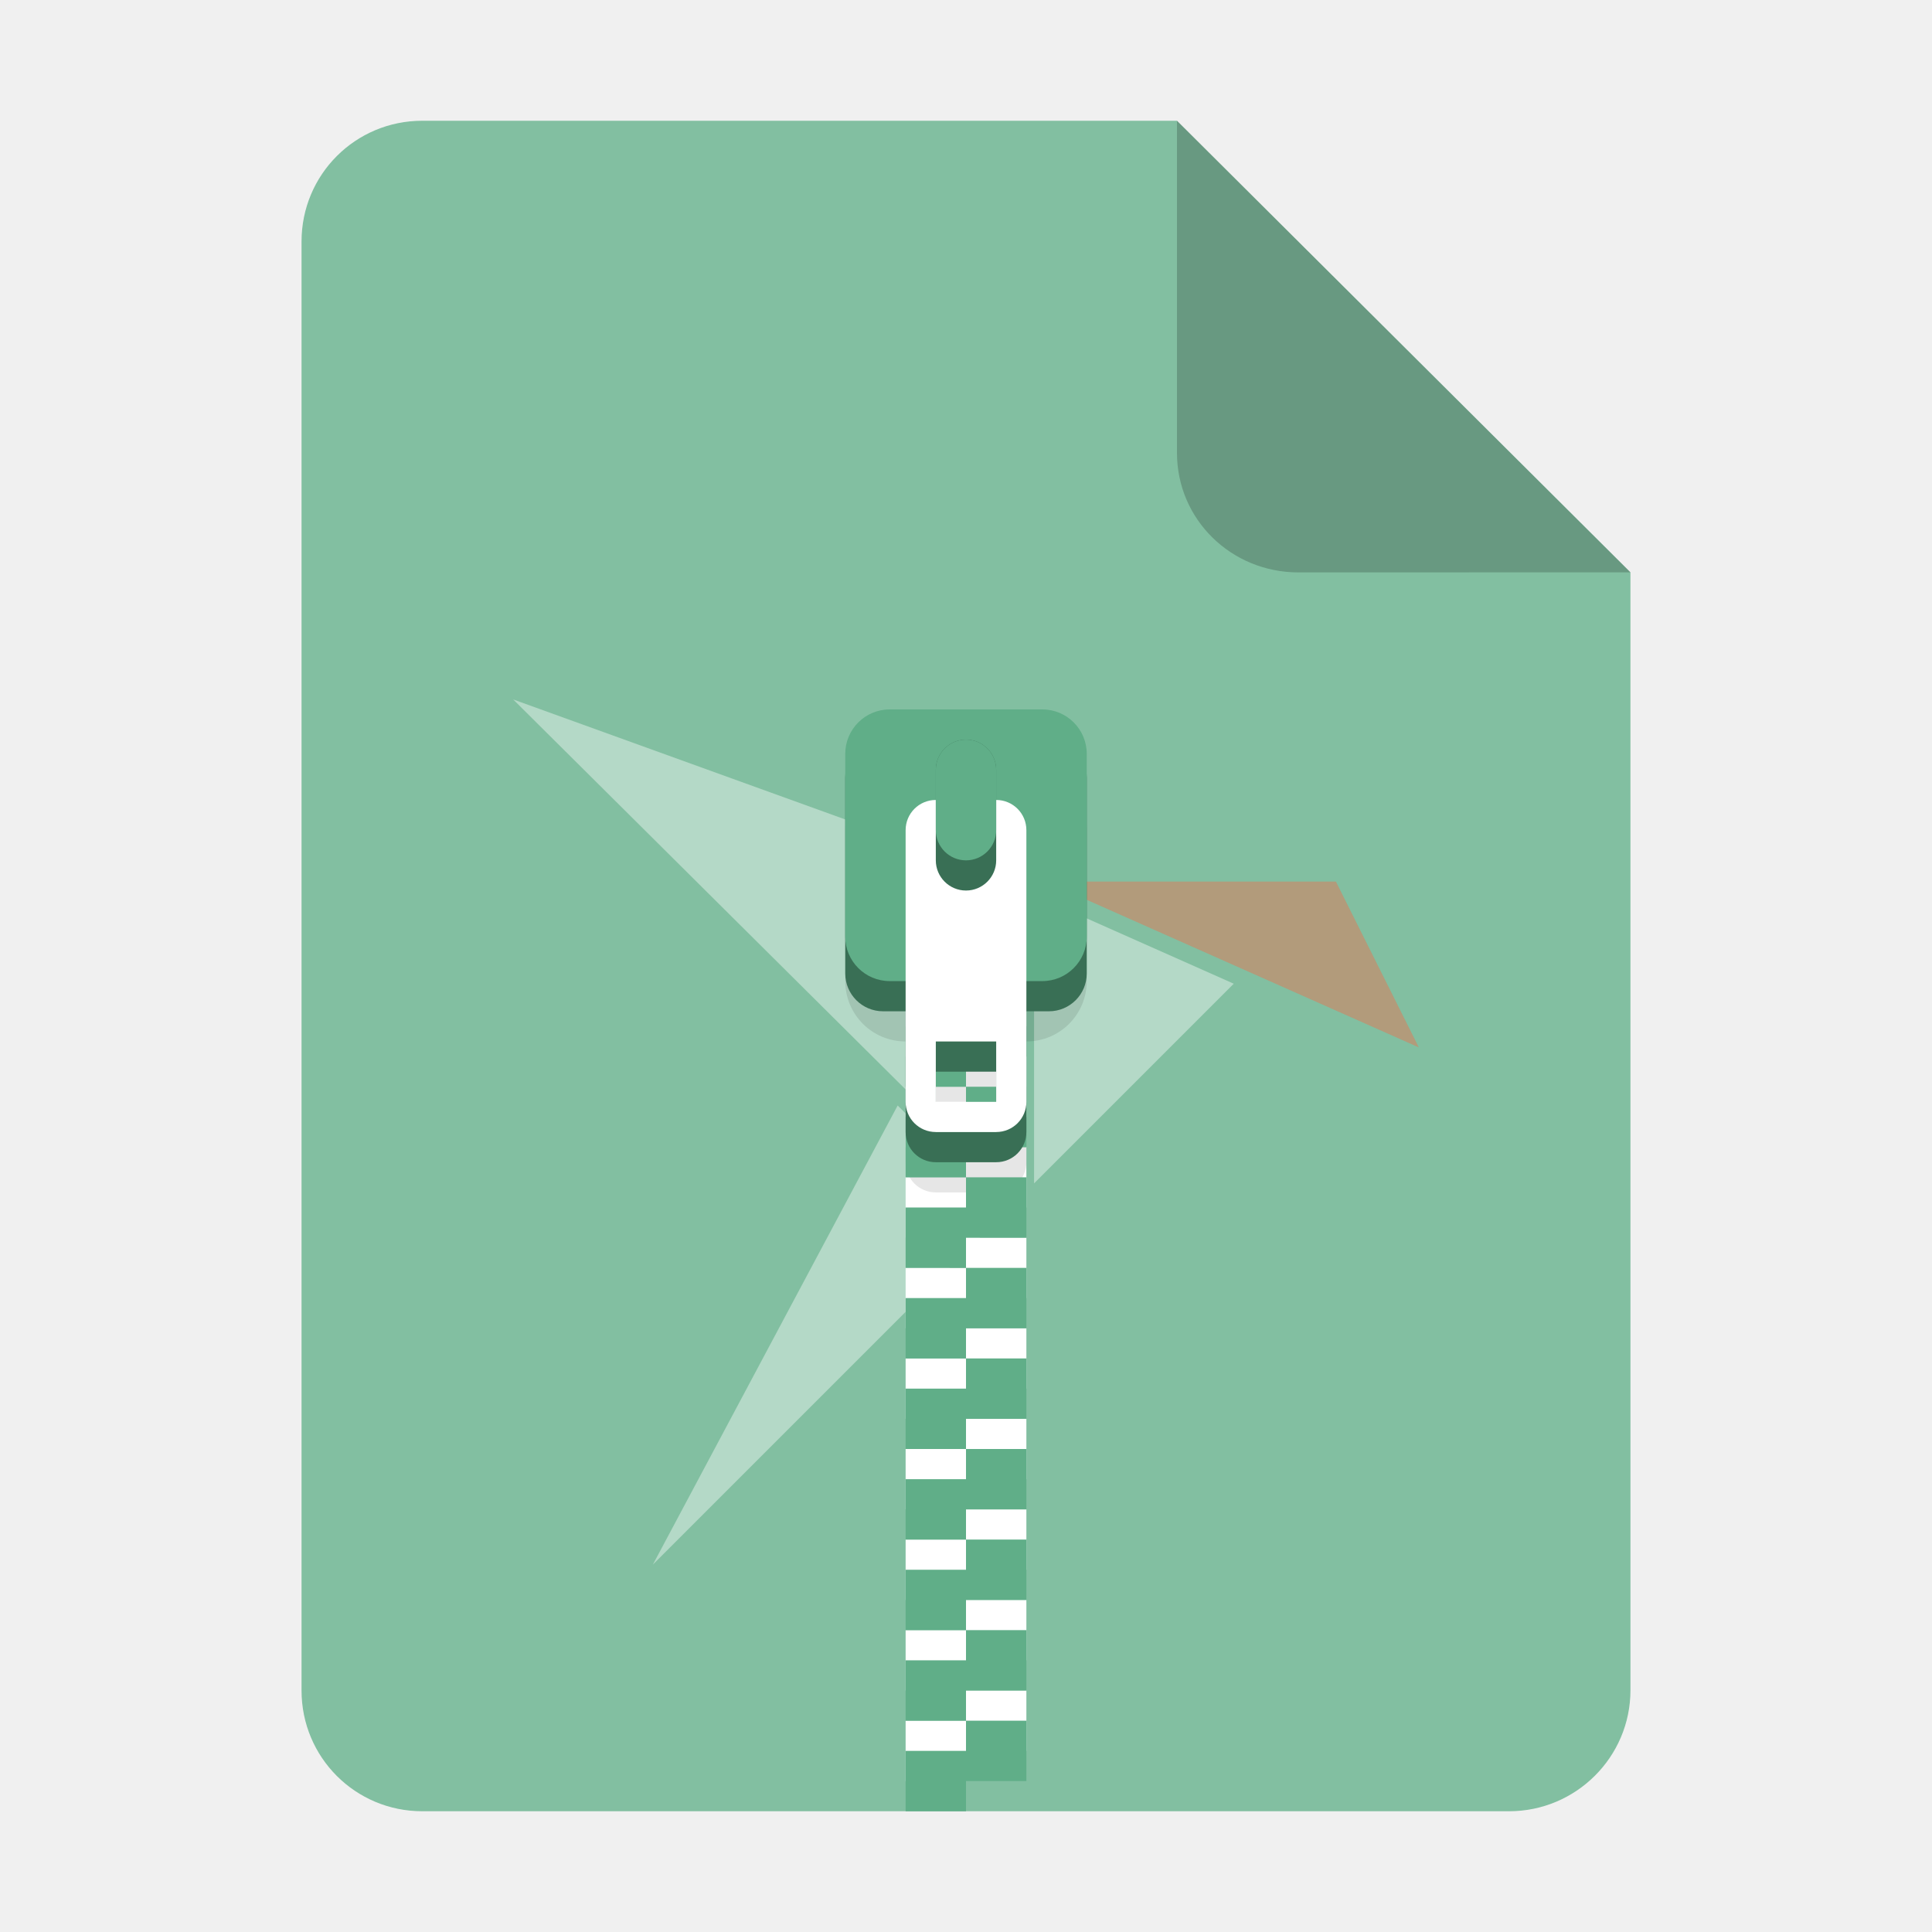
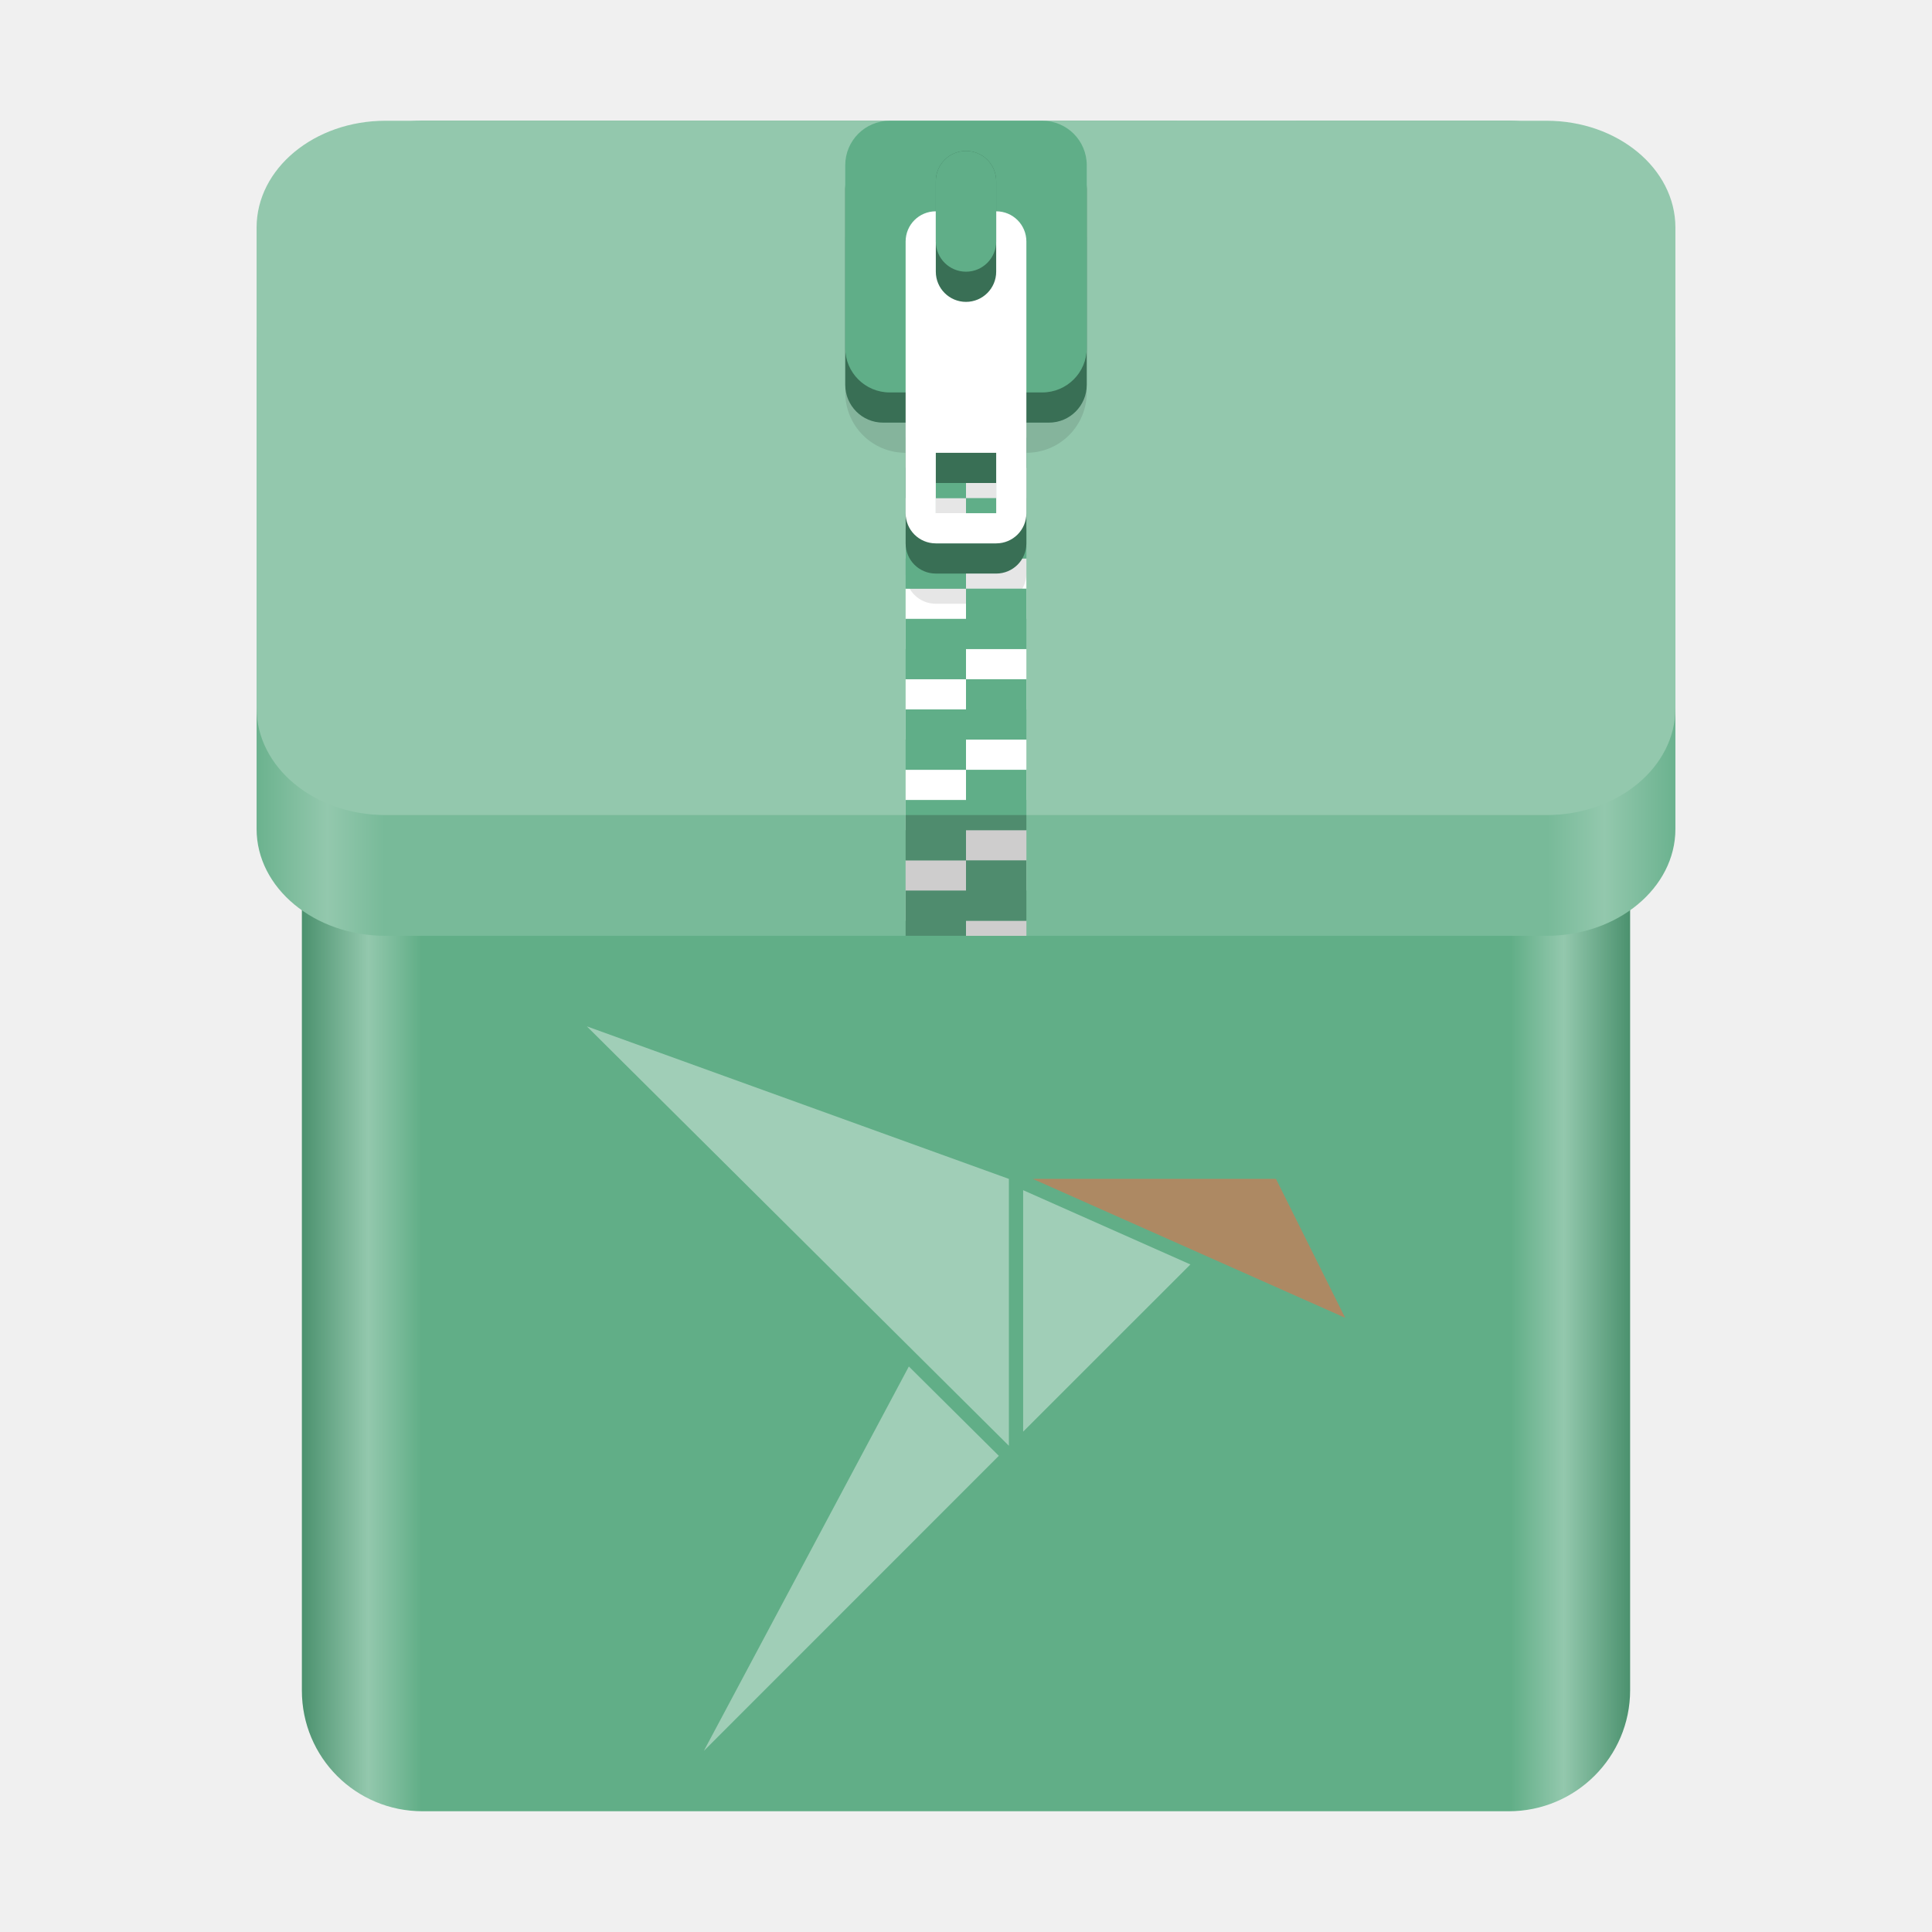
- <svg xmlns="http://www.w3.org/2000/svg" height="128px" viewBox="0 0 128 128" width="128px" version="1.1" id="svg35">
+ <svg xmlns="http://www.w3.org/2000/svg" xmlns:xlink="http://www.w3.org/1999/xlink" height="128px" viewBox="0 0 128 128" width="128px" version="1.1" id="svg35">
  <defs id="defs39">
-     <linearGradient id="linearGradient4689">
-       <stop style="stop-color:#5a9fd4;stop-opacity:1;" offset="0" id="stop4691" />
-       <stop style="stop-color:#306998;stop-opacity:1;" offset="1" id="stop4693" />
+     <linearGradient xlink:href="#linearGradient20" id="linearGradient22" x1="17" y1="39" x2="111" y2="39" gradientUnits="userSpaceOnUse" />
+     <linearGradient id="linearGradient20">
+       <stop style="stop-color:#6bb28e;stop-opacity:1;" offset="0" id="stop21" />
+       <stop style="stop-color:#93c8ad;stop-opacity:1;" offset="0.05" id="stop23" />
+       <stop style="stop-color:#78ba99;stop-opacity:1;" offset="0.09" id="stop24" />
+       <stop style="stop-color:#78ba99;stop-opacity:1;" offset="0.91" id="stop25" />
+       <stop style="stop-color:#93c8ad;stop-opacity:1;" offset="0.95" id="stop26" />
+       <stop style="stop-color:#6bb28f;stop-opacity:1;" offset="1" id="stop22" />
    </linearGradient>
-     <linearGradient id="linearGradient4671">
-       <stop style="stop-color:#ffd43b;stop-opacity:1;" offset="0" id="stop4673" />
-       <stop style="stop-color:#ffe873;stop-opacity:1" offset="1" id="stop4675" />
+     <linearGradient xlink:href="#linearGradient15" id="linearGradient16" x1="20" y1="64" x2="108" y2="64" gradientUnits="userSpaceOnUse" />
+     <linearGradient id="linearGradient15">
+       <stop style="stop-color:#4b916e;stop-opacity:1;" offset="0" id="stop15" />
+       <stop style="stop-color:#93c8ad;stop-opacity:1;" offset="0.05" id="stop17" />
+       <stop style="stop-color:#61ae87;stop-opacity:1;" offset="0.09" id="stop18" />
+       <stop style="stop-color:#61ae87;stop-opacity:1;" offset="0.91" id="stop19" />
+       <stop style="stop-color:#93c8ad;stop-opacity:1;" offset="0.95" id="stop20" />
+       <stop style="stop-color:#4b916e;stop-opacity:1;" offset="1" id="stop16" />
    </linearGradient>
-     <filter height="1.021" y="-0.011" width="1.027" x="-0.014" id="filter16020-6" style="color-interpolation-filters:sRGB">
-       <feGaussianBlur id="feGaussianBlur16022-2" stdDeviation="2" />
-     </filter>
-     <linearGradient id="a-0" gradientUnits="userSpaceOnUse" x1="64" x2="64" y1="262.5" y2="232">
-       <stop offset="0" stop-color="#9a9996" id="stop23550" />
-       <stop offset="1" stop-color="#77767b" id="stop23552" />
-     </linearGradient>
-     <radialGradient id="b-2" cx="-243.067" cy="-74.6" gradientUnits="userSpaceOnUse" r="28.267">
-       <stop offset="0" stop-color="#d5d3cf" id="stop23555" />
-       <stop offset="1" stop-color="#949390" id="stop23557" />
-     </radialGradient>
-     <linearGradient id="c-3" gradientUnits="userSpaceOnUse" x1="204" x2="268" y1="-64" y2="-64">
-       <stop offset="0" stop-color="#d5d3cf" id="stop23560" />
-       <stop offset="1" stop-color="#f6f5f4" id="stop23562" />
-     </linearGradient>
-     <clipPath clipPathUnits="userSpaceOnUse" id="clipPath24626">
-       <g id="g24630">
-         <rect clip-path="none" transform="rotate(45)" ry="7.803" rx="7.803" y="31.005" x="-171.914" height="88.499" width="88.499" id="rect24628" style="display:inline;opacity:1;vector-effect:none;fill:#4a86cf;fill-opacity:1;stroke:none;stroke-width:6.356;stroke-linecap:butt;stroke-linejoin:miter;stroke-miterlimit:4;stroke-dasharray:none;stroke-dashoffset:0;stroke-opacity:1;marker:none;marker-start:none;marker-mid:none;marker-end:none;paint-order:normal;enable-background:new" />
-       </g>
-     </clipPath>
-     <clipPath clipPathUnits="userSpaceOnUse" id="clipPath24632">
-       <g id="g24636">
-         <rect clip-path="none" transform="rotate(45)" ry="7.803" rx="7.803" y="31.005" x="-171.914" height="88.499" width="88.499" id="rect24634" style="display:inline;opacity:1;vector-effect:none;fill:#4a86cf;fill-opacity:1;stroke:none;stroke-width:6.356;stroke-linecap:butt;stroke-linejoin:miter;stroke-miterlimit:4;stroke-dasharray:none;stroke-dashoffset:0;stroke-opacity:1;marker:none;marker-start:none;marker-mid:none;marker-end:none;paint-order:normal;enable-background:new" />
-       </g>
-     </clipPath>
-     <clipPath clipPathUnits="userSpaceOnUse" id="clipPath24638">
-       <g id="g24642" transform="rotate(-45)">
-         <rect clip-path="none" transform="rotate(45)" ry="7.803" rx="7.803" y="31.005" x="-171.914" height="88.499" width="88.499" id="rect24640" style="display:inline;opacity:1;vector-effect:none;fill:#4a86cf;fill-opacity:1;stroke:none;stroke-width:6.356;stroke-linecap:butt;stroke-linejoin:miter;stroke-miterlimit:4;stroke-dasharray:none;stroke-dashoffset:0;stroke-opacity:1;marker:none;marker-start:none;marker-mid:none;marker-end:none;paint-order:normal;enable-background:new" />
-       </g>
-     </clipPath>
-     <clipPath clipPathUnits="userSpaceOnUse" id="clipPath24632-7">
-       <g id="g24636-5">
-         <rect clip-path="none" transform="rotate(45)" ry="7.803" rx="7.803" y="31.005" x="-171.914" height="88.499" width="88.499" id="rect24634-9" style="display:inline;opacity:1;vector-effect:none;fill:#4a86cf;fill-opacity:1;stroke:none;stroke-width:6.356;stroke-linecap:butt;stroke-linejoin:miter;stroke-miterlimit:4;stroke-dasharray:none;stroke-dashoffset:0;stroke-opacity:1;marker:none;marker-start:none;marker-mid:none;marker-end:none;paint-order:normal;enable-background:new" />
-       </g>
-     </clipPath>
-     <clipPath clipPathUnits="userSpaceOnUse" id="clipPath24626-6">
-       <g id="g24630-1">
-         <rect clip-path="none" transform="rotate(45)" ry="7.803" rx="7.803" y="31.005" x="-171.914" height="88.499" width="88.499" id="rect24628-2" style="display:inline;opacity:1;vector-effect:none;fill:#4a86cf;fill-opacity:1;stroke:none;stroke-width:6.356;stroke-linecap:butt;stroke-linejoin:miter;stroke-miterlimit:4;stroke-dasharray:none;stroke-dashoffset:0;stroke-opacity:1;marker:none;marker-start:none;marker-mid:none;marker-end:none;paint-order:normal;enable-background:new" />
-       </g>
-     </clipPath>
-     <clipPath clipPathUnits="userSpaceOnUse" id="clipPath24626-3">
-       <g id="g24630-19">
-         <rect clip-path="none" transform="rotate(45)" ry="7.803" rx="7.803" y="31.005" x="-171.914" height="88.499" width="88.499" id="rect24628-4" style="display:inline;opacity:1;vector-effect:none;fill:#4a86cf;fill-opacity:1;stroke:none;stroke-width:6.356;stroke-linecap:butt;stroke-linejoin:miter;stroke-miterlimit:4;stroke-dasharray:none;stroke-dashoffset:0;stroke-opacity:1;marker:none;marker-start:none;marker-mid:none;marker-end:none;paint-order:normal;enable-background:new" />
-       </g>
-     </clipPath>
  </defs>
  <linearGradient id="a" gradientUnits="userSpaceOnUse" x1="36" x2="60" y1="68" y2="68">
    <stop offset="0" stop-color="#ed336c" id="stop2" />
    <stop offset="1" stop-color="#ffa348" id="stop4" />
  </linearGradient>
  <linearGradient id="b" gradientTransform="matrix(0 1 -1 0 144 -32)" gradientUnits="userSpaceOnUse" x1="72" x2="96" y1="68" y2="68">
    <stop offset="0" stop-color="#404ce6" id="stop7" />
    <stop offset="1" stop-color="#c061cb" id="stop9" />
  </linearGradient>
  <linearGradient id="c" gradientUnits="userSpaceOnUse" x1="68.849" x2="95.258" y1="84" y2="84">
    <stop offset="0" stop-color="#33d1c6" id="stop12" />
    <stop offset="1" stop-color="#1c25d8" id="stop14" />
  </linearGradient>
-   <path id="path1873" d="m 27.978,8 h 50 l 30.043,29.918 10e-4,74.06 c 9e-5,4.432 -3.612,8.022 -8.044,8.022 H 27.978 c -4.432,0 -8,-3.568 -8,-8 V 16 c 0,-4.432 3.568,-8 8,-8 z" clip-path="none" style="font-variation-settings:normal;display:inline;vector-effect:none;fill:#82bfa1;fill-opacity:1;stroke:none;stroke-width:6.517;stroke-linecap:butt;stroke-linejoin:miter;stroke-miterlimit:4;stroke-dasharray:none;stroke-dashoffset:0;stroke-opacity:1;marker:none;marker-start:none;marker-mid:none;marker-end:none;paint-order:normal;enable-background:new;stop-color:#000000" />
-   <g id="g7238" transform="matrix(1.875,0,0,1.875,-100.9923,-113.8383)" style="opacity:0.4">
-     <polygon id="Fill-25" fill="#82bfa1" points="31.643,11.357 24.719,18.281 24.719,8.28 " transform="matrix(1.019034,0,0,1.019034,65.21168,83.8997)" style="fill:#ffffff;fill-opacity:1;fill-rule:evenodd;stroke:none;stroke-width:1" />
-     <polygon id="Fill-27" fill="#82bfa1" points="23.716,19.284 19.989,15.58 11.5,31.5 " transform="matrix(1.019034,0,0,1.019034,65.21168,83.8997)" style="fill:#ffffff;fill-opacity:1;fill-rule:evenodd;stroke:none;stroke-width:1" />
-     <polygon id="Fill-29" fill="#82bfa1" points="24.133,18.868 24.133,7.816 6.657,1.5 " transform="matrix(1.019034,0,0,1.019034,65.21168,83.8997)" style="fill:#ffffff;fill-opacity:1;fill-rule:evenodd;stroke:none;stroke-width:1" />
-     <polygon id="Fill-31" fill="#fa6340" points="25.122,7.815 38.06,13.565 35.185,7.815 " transform="matrix(1.019034,0,0,1.019034,65.21168,83.8997)" style="fill:#fa6340;fill-opacity:1;fill-rule:evenodd;stroke:none;stroke-width:1" />
-   </g>
-   <g transform="translate(3.1051995e-6,-118)" id="g1208" style="display:inline;fill:#c0bfbc;stroke-width:0.25;enable-background:new">
-     <path style="opacity:1;fill:#ffffff;fill-opacity:1;stroke:none;stroke-width:0.125;stroke-linecap:butt;stroke-linejoin:miter;stroke-miterlimit:4;stroke-dasharray:none;stroke-dashoffset:0;stroke-opacity:1;marker:none;paint-order:normal" d="m 60,178 v 4 h 4 v -2 h 4 v -2 h -4 z m 4,4 v 2 h -4 v 4 h 4 v -2 h 4 v -4 z m 0,6 v 2 h -4 v 4 h 4 v -2 h 4 v -4 z m 0,6 v 2 h -4 v 4 h 4 v -2 h 4 v -2 -2 z m 0,6 v 2 h -4 v 4 h 4 v -2 h 4 v -4 z m 0,6 v 2 h -4 v 4 h 4 v -2 h 4 v -4 z m 0,6 v 2 h -4 v 4 h 4 v -2 h 4 v -2 -2 z m 0,6 v 2 h -4 v 4 h 4 v -2 h 4 v -4 z m 0,6 v 2 h -4 v 4 h 4 v -2 h 4 v -4 z m 0,6 v 2 h -4 v 4 h 4 v -2 h 4 v -2 -2 z" id="path1204" />
-   </g>
-   <path id="path1211" d="m 60,51 c -2.216,0 -4,1.784 -4,4 V 65 c 0,2.216 1.784,4 4,4 v 8 c 0,1.108 0.892,2 2,2 h 4 c 1.108,0 2,-0.892 2,-2 v -8 c 2.216,0 4,-1.784 4,-4 V 55 c 0,-2.216 -1.784,-4 -4,-4 z m 2,22 h 4 v 4 h -4 z" style="display:inline;opacity:0.1;fill:#000000;fill-opacity:1;stroke:none;stroke-width:0.5;stroke-linecap:round;stroke-linejoin:round;stroke-miterlimit:4;stroke-dasharray:none;stroke-dashoffset:0;stroke-opacity:1;enable-background:new" />
-   <path id="path41396" d="m 60,62 v 4 h 4 v -2 h 4 v -2 h -4 z m 4,4 v 2 h -4 v 4 h 4 v -2 h 4 v -4 z m 0,6 v 2 h -4 v 4 h 4 v -2 h 4 v -4 z m 0,6 v 2 h -4 v 4 h 4 v -2 h 4 v -2 -2 z m 0,6 v 2 h -4 v 4 h 4 v -2 h 4 v -4 z m 0,6 v 2 h -4 v 4 h 4 v -2 h 4 v -4 z m 0,6 v 2 H 60 V 102 h 4 v -2 h 4 v -2 -2 z m 0,6 v 2 h -4 v 4 h 4 V 106 h 4 v -4 z m 0,6 V 110 h -4 v 4 h 4 V 112 h 4 v -4 z m 0,6 V 116 h -4 v 4 h 4 v -2 h 4 v -2 -2 z" style="fill:#60ae88;fill-opacity:1;stroke:none;stroke-width:0.125;stroke-linecap:butt;stroke-linejoin:miter;stroke-miterlimit:4;stroke-dasharray:none;stroke-dashoffset:0;stroke-opacity:1;marker:none;paint-order:normal" />
-   <path style="vector-effect:none;fill:#396f55;fill-opacity:1;stroke:none;stroke-width:0.5;stroke-linecap:round;stroke-linejoin:round;stroke-miterlimit:4;stroke-dasharray:none;stroke-dashoffset:0;stroke-opacity:1" d="m 62,57 c -1.108,0 -2,0.892 -2,2 v 16 c 0,1.108 0.892,2 2,2 h 4 c 1.108,0 2,-0.892 2,-2 v -16 c 0,-1.108 -0.892,-2 -2,-2 z m 0,14 h 4 v 4 h -4 z" id="path1214" />
-   <rect ry="2.503" rx="2.503" y="49" x="56" height="18" width="16" id="rect1216" style="display:inline;vector-effect:none;fill:#396f55;fill-opacity:1;stroke:none;stroke-width:0.5;stroke-linecap:round;stroke-linejoin:round;stroke-miterlimit:4;stroke-dasharray:none;stroke-dashoffset:0;stroke-opacity:1;enable-background:new" />
-   <rect ry="2.945" rx="2.945" y="47" x="56" height="18" width="16" id="rect1218" style="display:inline;vector-effect:none;fill:#60ae88;fill-opacity:1;stroke:none;stroke-width:2;stroke-linecap:butt;stroke-linejoin:round;stroke-miterlimit:4;stroke-dasharray:none;stroke-dashoffset:0;stroke-opacity:1;enable-background:new" />
-   <path id="path1220" d="m 62,53 c -1.108,0 -2,0.892 -2,2 v 18 c 0,1.108 0.892,2 2,2 h 4 c 1.108,0 2,-0.892 2,-2 V 55 c 0,-1.108 -0.892,-2 -2,-2 z m 0,16 h 4 v 4 h -4 z" style="fill:#ffffff;fill-opacity:1;stroke:none;stroke-width:0.5;stroke-linecap:round;stroke-linejoin:round;stroke-miterlimit:4;stroke-dasharray:none;stroke-dashoffset:0;stroke-opacity:1" />
-   <rect transform="scale(1,-1)" ry="2" rx="2" y="-59" x="62" height="10" width="4" id="rect1222" style="display:inline;fill:#396f55;fill-opacity:1;stroke:none;stroke-width:0.125;stroke-linecap:butt;stroke-linejoin:miter;stroke-miterlimit:4;stroke-dasharray:none;stroke-dashoffset:0;stroke-opacity:1;marker:none;paint-order:normal;enable-background:new" />
-   <rect style="display:inline;fill:#60ae88;fill-opacity:1;stroke:none;stroke-width:0.125;stroke-linecap:butt;stroke-linejoin:miter;stroke-miterlimit:4;stroke-dasharray:none;stroke-dashoffset:0;stroke-opacity:1;marker:none;paint-order:normal;enable-background:new" id="rect1224" width="4" height="8" x="62" y="-57" rx="2" ry="2" transform="scale(1,-1)" />
-   <path id="path1875" d="M 77.978,8 V 30 c 0,4.432 3.611,7.923 8.043,7.923 l 22,-0.005 z" style="font-variation-settings:normal;display:inline;vector-effect:none;fill:#000000;fill-opacity:0.2;stroke:none;stroke-width:6.517;stroke-linecap:butt;stroke-linejoin:miter;stroke-miterlimit:4;stroke-dasharray:none;stroke-dashoffset:0;stroke-opacity:1;marker:none;marker-start:none;marker-mid:none;marker-end:none;paint-order:normal;enable-background:new;stop-color:#000000" />
+   <path id="path2" d="M 27.996,8 C 23.565,8 20,11.566 20,16 v 96 c 0,4.434 3.565,8 7.996,8 H 99.961 C 104.392,120 108,116.41 108,111.977 V 37.922 37.918 15.922 C 108,11.488 104.392,8 99.961,8 L 77.976,8.004 77.972,8 Z" style="fill:url(#linearGradient16);fill-opacity:1;stroke:none;stroke-width:1" />
+   <path d="m 25.543,16 h 76.913 C 107.176,16 111,19.169 111,23.078 V 54.922 C 111,58.831 107.176,62 102.457,62 H 25.543 C 20.824,62 17,58.831 17,54.922 V 23.078 C 17,19.169 20.824,16 25.543,16 Z m 0,0" fill="#cdab8f" id="path16" style="fill:url(#linearGradient22);fill-opacity:1;stroke-width:0.996" />
+   <path d="m 25.543,8 h 76.913 C 107.176,8 111,11.169 111,15.078 V 46.922 C 111,50.831 107.176,54 102.457,54 H 25.543 C 20.824,54 17,50.831 17,46.922 V 15.078 C 17,11.169 20.824,8 25.543,8 Z m 0,0" fill="#cdab8f" id="path14" style="fill:#93c8ad;fill-opacity:1;stroke-width:0.996" />
+   <path id="use9" style="fill:#ffffff;fill-opacity:0.4;stroke-width:0.456" d="M 66.841,78.105 38.882,68 66.841,95.786 Z M 60.214,90.533 46.632,116 66.175,96.452 Z M 67.786,78.853 V 94.85 L 78.867,83.773 Z" />
+   <path id="use13" d="M 89.118,87.306 84.536,78.105 H 68.425 Z" style="fill:#fa6441;fill-opacity:0.5;stroke-width:0.456" />
+   <path id="path1204-0" style="fill:#ffffff;fill-opacity:1;stroke:none;stroke-width:0.125;stroke-linecap:butt;stroke-linejoin:miter;stroke-miterlimit:4;stroke-dasharray:none;stroke-dashoffset:0;stroke-opacity:1;marker:none;paint-order:normal" d="m 60,21 v 4 h 4 v -2 h 4 v -2 h -4 z m 4,4 v 2 h -4 v 4 h 4 v -2 h 4 v -4 z m 0,6 v 2 h -4 v 4 h 4 v -2 h 4 v -4 z m 0,6 v 2 h -4 v 4 h 4 v -2 h 4 v -2 -2 z m 0,6 v 2 h -4 v 4 h 4 v -2 h 4 v -4 z m 0,6 v 2 h -4 v 4 h 4 v -2 h 4 v -4 z m 0,6 v 2 h -4 v 4 h 4 v -2 h 4 v -2 -2 z m 0,6 v 1 h 4 v -1 z" />
+   <path id="path1211-9" d="m 60,12 c -2.216,0 -4,1.784 -4,4 V 26 c 0,2.216 1.784,4 4,4 v 8 c 0,1.108 0.892,2 2,2 h 4 c 1.108,0 2,-0.892 2,-2 v -8 c 2.216,0 4,-1.784 4,-4 V 16 C 72,13.784 70.216,12 68,12 Z M 62,34 h 4 v 4 h -4 z" style="display:inline;opacity:0.1;fill:#000000;fill-opacity:1;stroke:none;stroke-width:0.5;stroke-linecap:round;stroke-linejoin:round;stroke-miterlimit:4;stroke-dasharray:none;stroke-dashoffset:0;stroke-opacity:1;enable-background:new" />
+   <path id="path41396-1" style="fill:#60ae88;fill-opacity:1;stroke:none;stroke-width:0.125;stroke-linecap:butt;stroke-linejoin:miter;stroke-miterlimit:4;stroke-dasharray:none;stroke-dashoffset:0;stroke-opacity:1;marker:none;paint-order:normal" d="m 60,23 v 4 h 4 v -2 h 4 v -2 h -4 z m 4,4 v 2 h -4 v 4 h 4 v -2 h 4 v -4 z m 0,6 v 2 h -4 v 4 h 4 v -2 h 4 v -4 z m 0,6 v 2 h -4 v 4 h 4 v -2 h 4 v -2 -2 z m 0,6 v 2 h -4 v 4 h 4 v -2 h 4 v -4 z m 0,6 v 2 h -4 v 4 h 4 v -2 h 4 v -4 z m 0,6 v 2 h -4 v 3 h 4 v -1 h 4 v -2 -2 z" />
+   <path style="vector-effect:none;fill:#396f55;fill-opacity:1;stroke:none;stroke-width:0.5;stroke-linecap:round;stroke-linejoin:round;stroke-miterlimit:4;stroke-dasharray:none;stroke-dashoffset:0;stroke-opacity:1" d="m 62,18 c -1.108,0 -2,0.892 -2,2 v 16 c 0,1.108 0.892,2 2,2 h 4 c 1.108,0 2,-0.892 2,-2 v -16 c 0,-1.108 -0.892,-2 -2,-2 z m 0,14 h 4 v 4 h -4 z" id="path1214-7" />
+   <rect ry="2.503" rx="2.503" y="10" x="56" height="18" width="16" id="rect1216-7" style="display:inline;vector-effect:none;fill:#396f55;fill-opacity:1;stroke:none;stroke-width:0.5;stroke-linecap:round;stroke-linejoin:round;stroke-miterlimit:4;stroke-dasharray:none;stroke-dashoffset:0;stroke-opacity:1;enable-background:new" />
+   <rect ry="2.945" rx="2.945" y="8" x="56" height="18" width="16" id="rect1218-1" style="display:inline;vector-effect:none;fill:#60ae88;fill-opacity:1;stroke:none;stroke-width:2;stroke-linecap:butt;stroke-linejoin:round;stroke-miterlimit:4;stroke-dasharray:none;stroke-dashoffset:0;stroke-opacity:1;enable-background:new" />
+   <path id="path1220-1" d="m 62,14 c -1.108,0 -2,0.892 -2,2 v 18 c 0,1.108 0.892,2 2,2 h 4 c 1.108,0 2,-0.892 2,-2 V 16 c 0,-1.108 -0.892,-2 -2,-2 z m 0,16 h 4 v 4 h -4 z" style="fill:#ffffff;fill-opacity:1;stroke:none;stroke-width:0.5;stroke-linecap:round;stroke-linejoin:round;stroke-miterlimit:4;stroke-dasharray:none;stroke-dashoffset:0;stroke-opacity:1" />
+   <rect transform="scale(1,-1)" ry="2" rx="2" y="-20" x="62" height="10" width="4" id="rect1222-5" style="display:inline;fill:#396f55;fill-opacity:1;stroke:none;stroke-width:0.125;stroke-linecap:butt;stroke-linejoin:miter;stroke-miterlimit:4;stroke-dasharray:none;stroke-dashoffset:0;stroke-opacity:1;marker:none;paint-order:normal;enable-background:new" />
+   <rect style="display:inline;fill:#60ae88;fill-opacity:1;stroke:none;stroke-width:0.125;stroke-linecap:butt;stroke-linejoin:miter;stroke-miterlimit:4;stroke-dasharray:none;stroke-dashoffset:0;stroke-opacity:1;marker:none;paint-order:normal;enable-background:new" id="rect1224-9" width="4" height="8" x="62" y="-18" rx="2" ry="2" transform="scale(1,-1)" />
+   <rect style="fill:#0b0705;fill-opacity:0.2;stroke:none" id="rect1" width="8" height="8" x="60" y="54" />
</svg>
